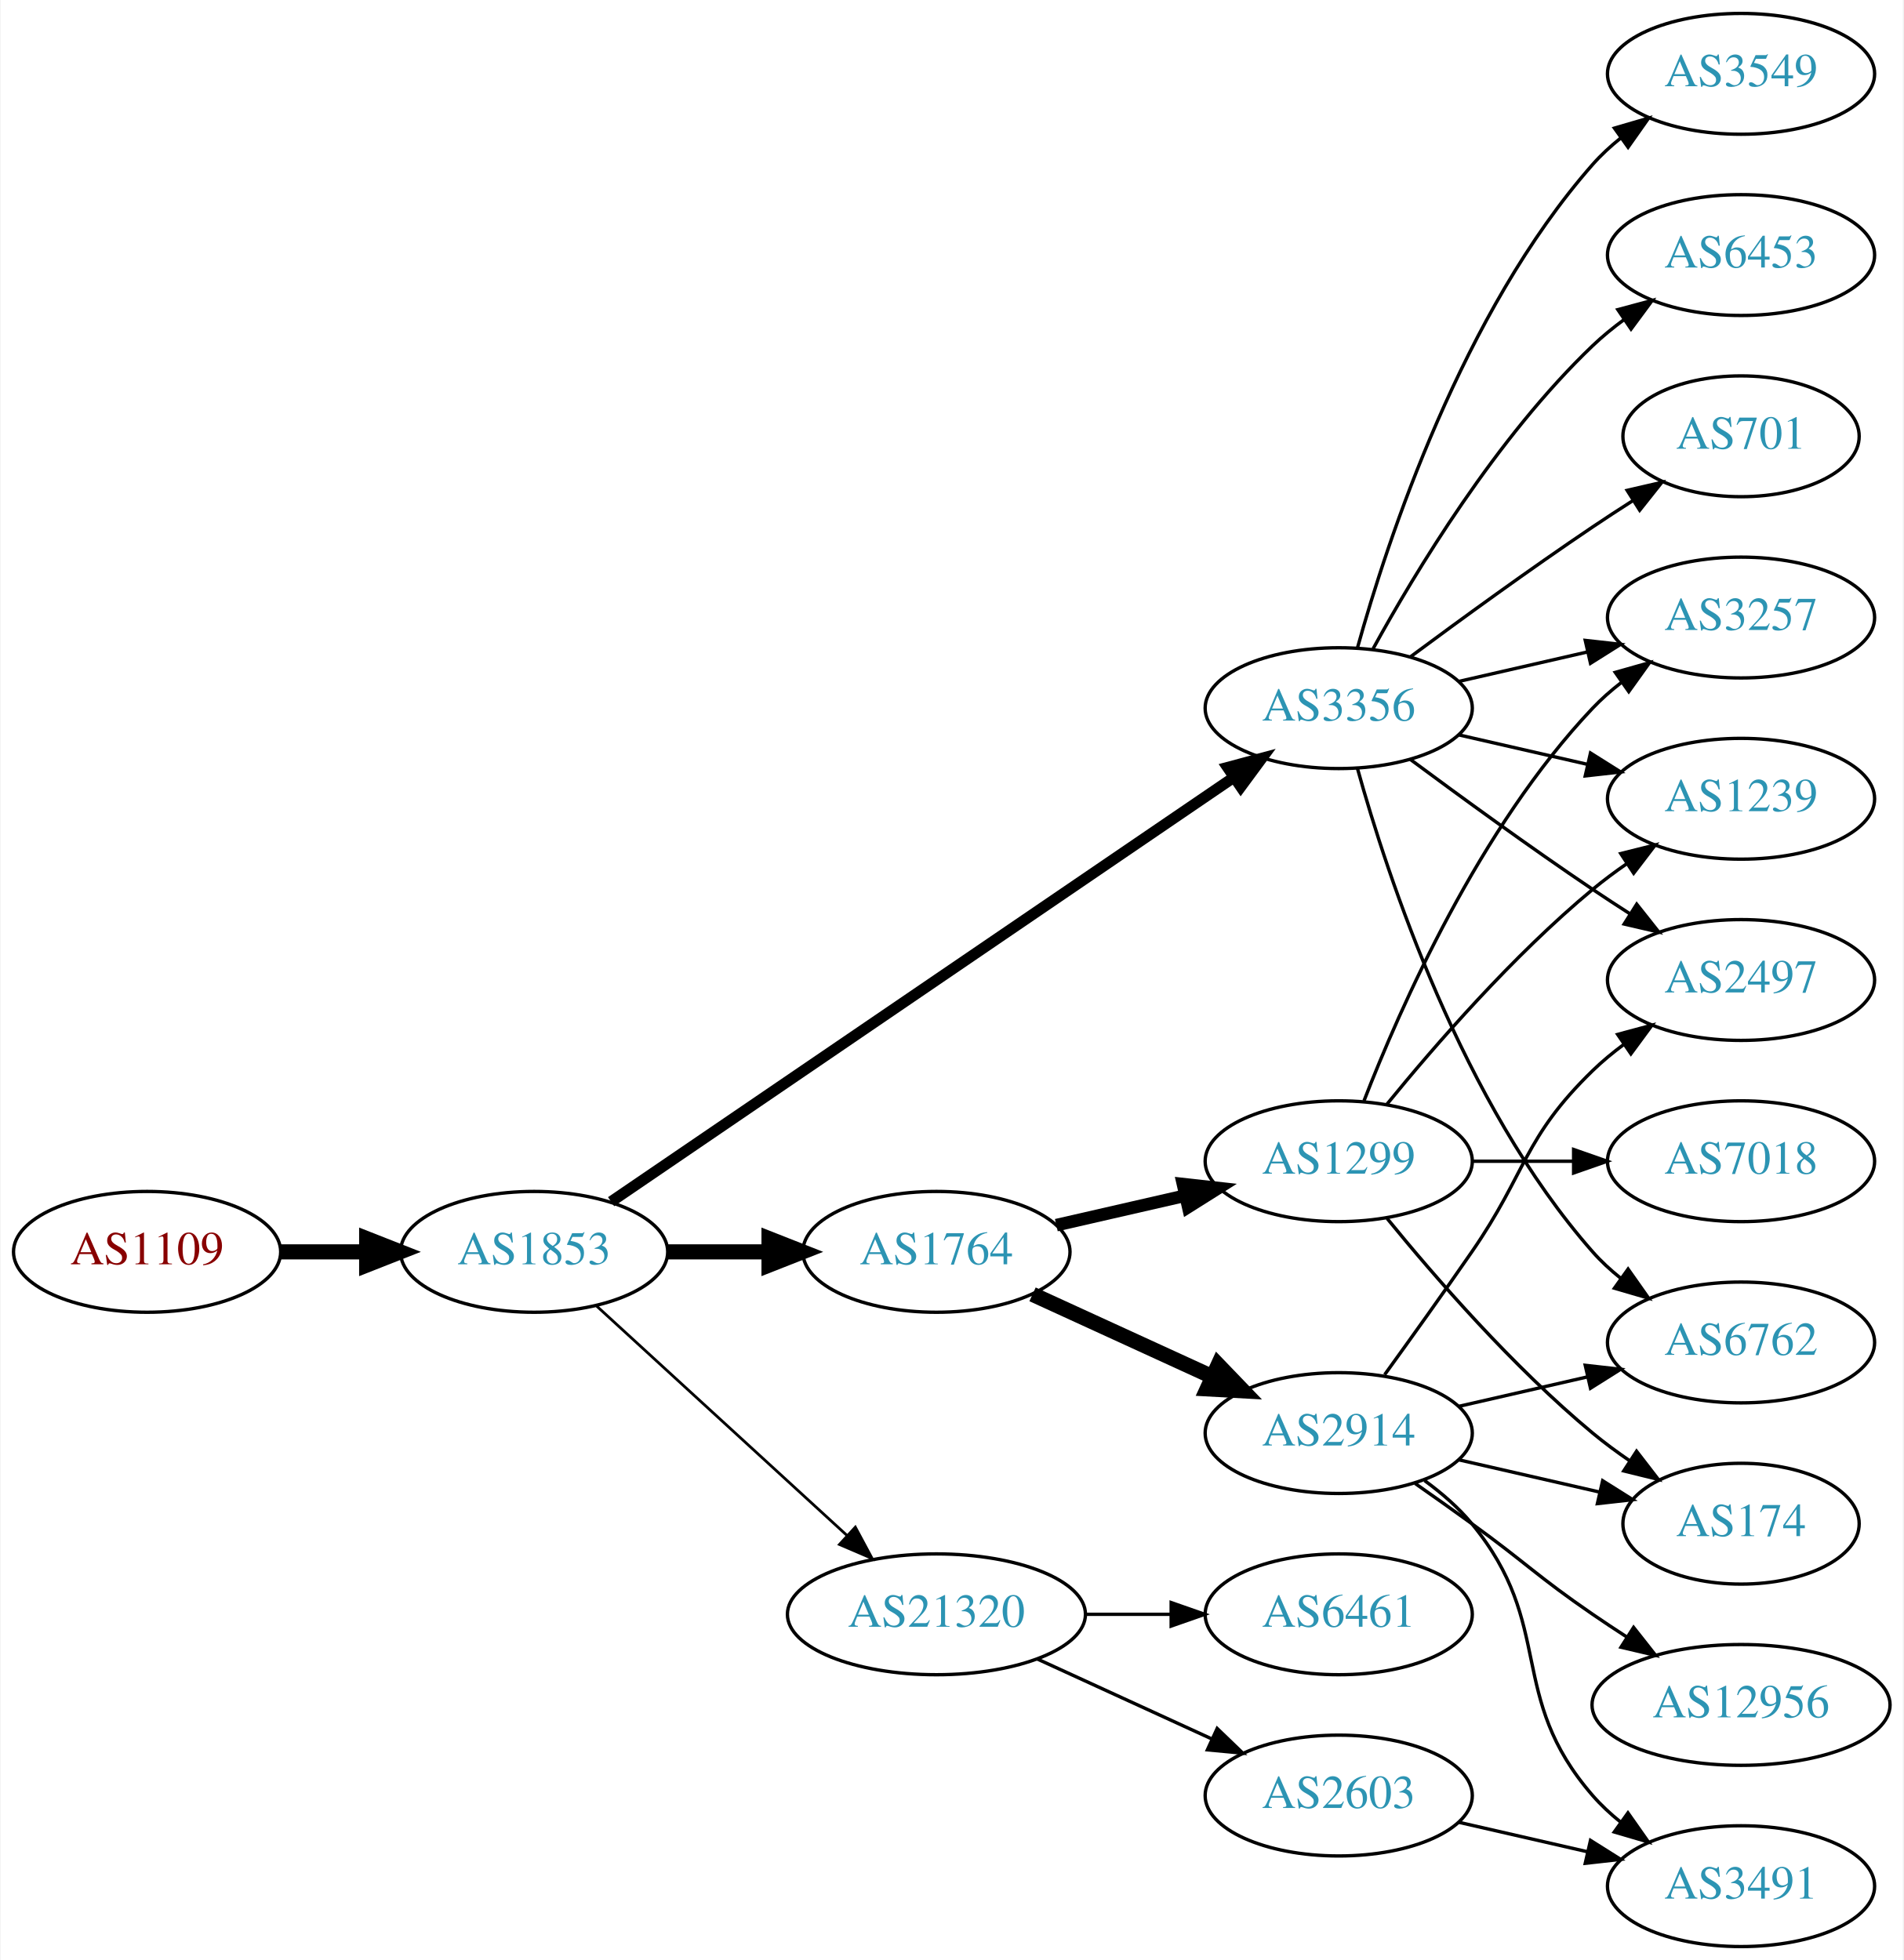
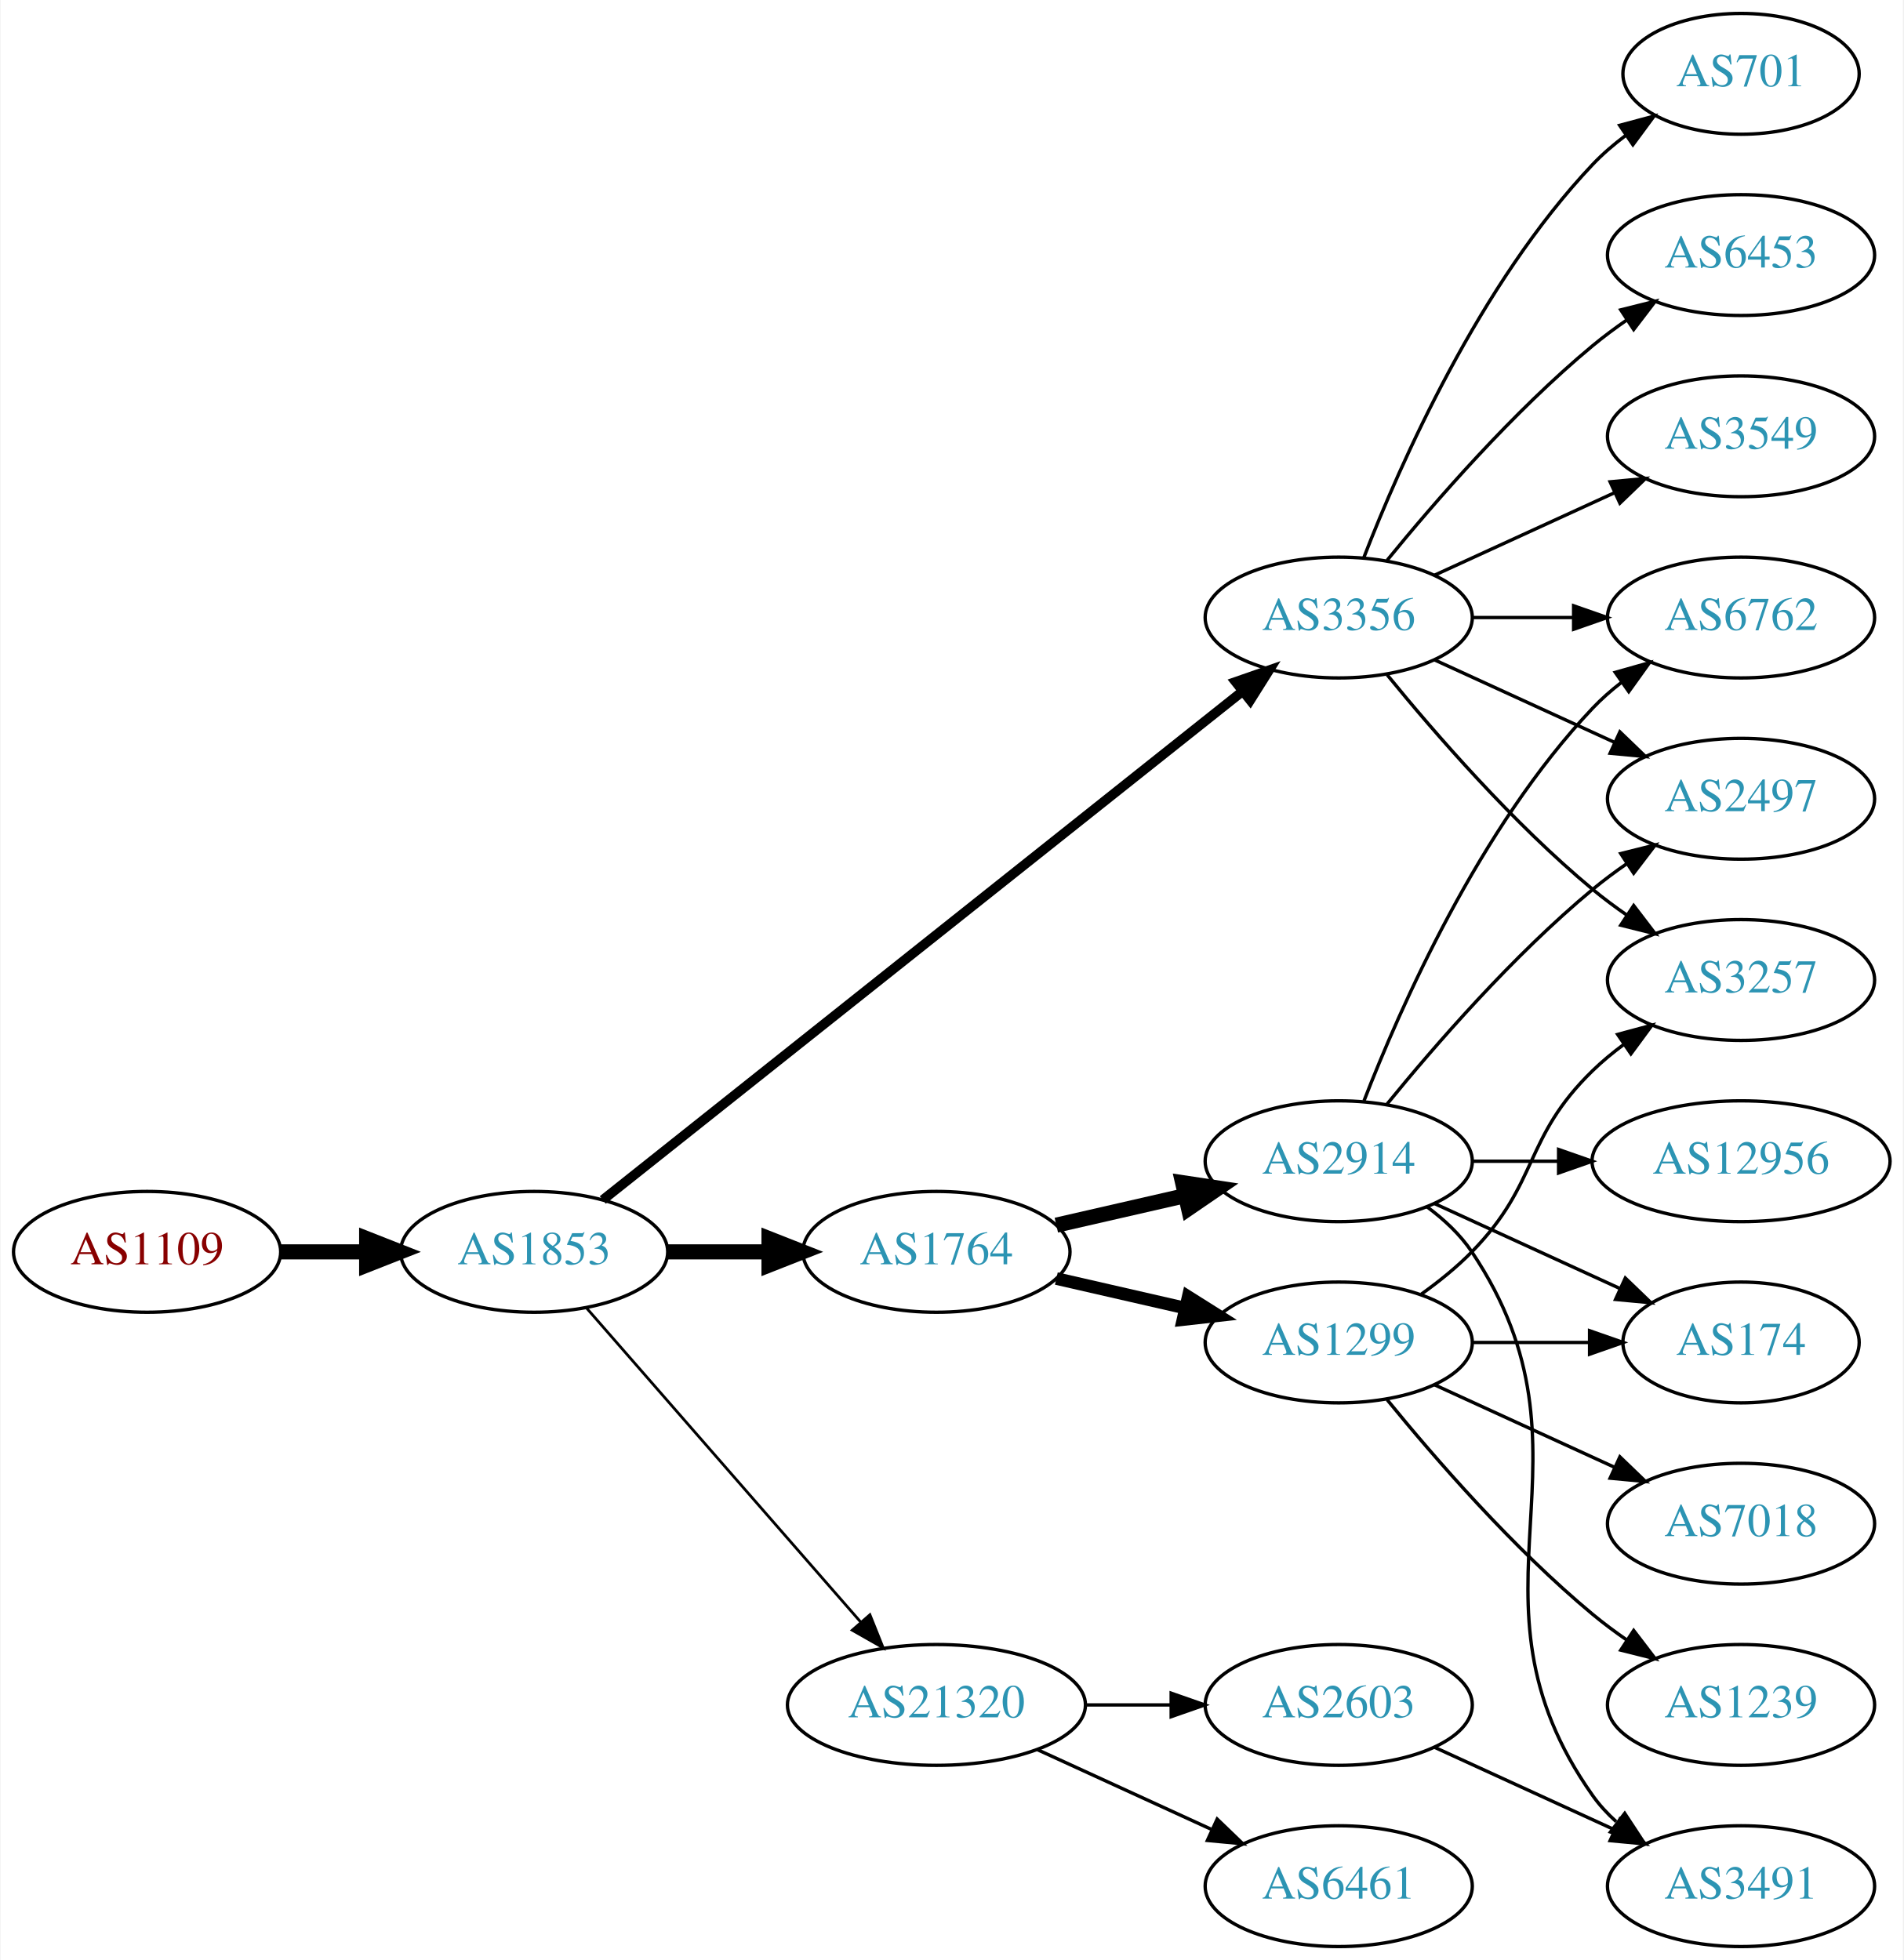
<svg xmlns="http://www.w3.org/2000/svg" xmlns:xlink="http://www.w3.org/1999/xlink" width="567pt" height="584pt" viewBox="0.00 0.00 566.66 584.00">
  <g id="graph0" class="graph" transform="scale(1 1) rotate(0) translate(4 580)">
    <polygon fill="white" stroke="none" points="-4,4 -4,-580 562.663,-580 562.663,4 -4,4" />
    <g id="node1" class="node">
      <g id="a_node1">
        <a xlink:href="/asn/1109" xlink:title="AS1109 ~ University of Salzburg [AT]">
          <ellipse fill="#ffffff" stroke="black" cx="39.647" cy="-207" rx="39.794" ry="18" />
          <text text-anchor="middle" x="39.647" y="-203.3" font-family="Times,serif" font-size="14.00" fill="#880000">AS1109</text>
        </a>
      </g>
    </g>
    <g id="node2" class="node">
      <g id="a_node2">
        <a xlink:href="/asn/1853" xlink:title="AS1853 ~ ACOnet Backbone [AT]">
          <ellipse fill="#ffffff" stroke="black" cx="154.939" cy="-207" rx="39.794" ry="18" />
          <text text-anchor="middle" x="154.939" y="-203.3" font-family="Times,serif" font-size="14.00" fill="#2c94b3">AS1853</text>
        </a>
      </g>
    </g>
    <g id="edge1" class="edge">
      <path fill="none" stroke="black" stroke-width="4.5" d="M79.319,-207C87.522,-207 96.286,-207 104.818,-207" />
      <polygon fill="black" stroke="black" stroke-width="4.5" points="105.057,-210.938 115.057,-207 105.057,-203.063 105.057,-210.938" />
    </g>
    <g id="node3" class="node">
      <g id="a_node3">
        <a xlink:href="/asn/3356" xlink:title="AS3356 ~ Level 3 Parent, LLC [US]">
-           <ellipse fill="#ffffff" stroke="black" cx="394.625" cy="-369" rx="39.794" ry="18" />
-           <text text-anchor="middle" x="394.625" y="-365.3" font-family="Times,serif" font-size="14.00" fill="#2c94b3">AS3356</text>
+           <ellipse fill="#ffffff" stroke="black" cx="394.625" cy="-396" rx="39.794" ry="18" />
+           <text text-anchor="middle" x="394.625" y="-392.3" font-family="Times,serif" font-size="14.00" fill="#2c94b3">AS3356</text>
        </a>
      </g>
    </g>
    <g id="edge2" class="edge">
-       <path fill="none" stroke="black" stroke-width="3.273" d="M177.874,-221.95C220.501,-251.004 314.596,-315.136 363.216,-348.274" />
-       <polygon fill="black" stroke="black" stroke-width="3.273" points="361.508,-351.346 371.743,-354.086 365.451,-345.562 361.508,-351.346" />
+       <path fill="none" stroke="black" stroke-width="2.864" d="M175.39,-222.467C217.523,-255.969 317.335,-335.337 365.995,-374.03" />
+       <polygon fill="black" stroke="black" stroke-width="2.864" points="363.9,-376.835 373.905,-380.32 368.256,-371.356 363.9,-376.835" />
    </g>
    <g id="node4" class="node">
      <g id="a_node4">
-         <a xlink:href="/asn/21320" xlink:title="AS21320 ~ GEANT Vereniging [EU]">
-           <ellipse fill="#ffffff" stroke="black" cx="274.782" cy="-99" rx="44.393" ry="18" />
-           <text text-anchor="middle" x="274.782" y="-95.3" font-family="Times,serif" font-size="14.00" fill="#2c94b3">AS21320</text>
-         </a>
-       </g>
-     </g>
-     <g id="edge3" class="edge">
-       <path fill="none" stroke="black" stroke-width="0.818" d="M173.582,-190.831C193.339,-172.724 225.542,-143.211 248.093,-122.543" />
-       <polygon fill="black" stroke="black" stroke-width="0.818" points="250.624,-124.971 255.631,-115.635 245.894,-119.811 250.624,-124.971" />
-     </g>
-     <g id="node5" class="node">
-       <g id="a_node5">
        <a xlink:href="/asn/1764" xlink:title="AS1764 ~ NEXTLAYER-AS [AT]">
          <ellipse fill="#ffffff" stroke="black" cx="274.782" cy="-207" rx="39.794" ry="18" />
          <text text-anchor="middle" x="274.782" y="-203.3" font-family="Times,serif" font-size="14.00" fill="#2c94b3">AS1764</text>
        </a>
      </g>
    </g>
-     <g id="edge4" class="edge">
+     <g id="edge3" class="edge">
      <path fill="none" stroke="black" stroke-width="4.5" d="M194.852,-207C204.405,-207 214.755,-207 224.718,-207" />
      <polygon fill="black" stroke="black" stroke-width="4.5" points="224.91,-210.938 234.91,-207 224.91,-203.063 224.91,-210.938" />
    </g>
-     <g id="node6" class="node">
-       <g id="a_node6">
-         <a xlink:href="/asn/3549" xlink:title="AS3549 ~ Level 3 Parent, LLC [US]">
-           <ellipse fill="#ffffff" stroke="black" cx="514.467" cy="-558" rx="39.794" ry="18" />
-           <text text-anchor="middle" x="514.467" y="-554.3" font-family="Times,serif" font-size="14.00" fill="#2c94b3">AS3549</text>
-         </a>
-       </g>
-     </g>
-     <g id="edge5" class="edge">
-       <path fill="none" stroke="black" d="M400.197,-386.946C409.103,-418.995 431.387,-486.842 470.271,-531 472.755,-533.821 475.605,-536.449 478.63,-538.871" />
-       <polygon fill="black" stroke="black" points="476.748,-541.828 486.92,-544.791 480.816,-536.131 476.748,-541.828" />
-     </g>
-     <g id="node7" class="node">
-       <g id="a_node7">
-         <a xlink:href="/asn/3257" xlink:title="AS3257 ~ GTT [DE]">
-           <ellipse fill="#ffffff" stroke="black" cx="514.467" cy="-396" rx="39.794" ry="18" />
-           <text text-anchor="middle" x="514.467" y="-392.3" font-family="Times,serif" font-size="14.00" fill="#2c94b3">AS3257</text>
-         </a>
-       </g>
-     </g>
-     <g id="edge6" class="edge">
-       <path fill="none" stroke="black" d="M430.344,-376.955C442.344,-379.704 455.965,-382.825 468.657,-385.733" />
-       <polygon fill="black" stroke="black" points="468.06,-389.187 478.589,-388.009 469.623,-382.364 468.06,-389.187" />
-     </g>
-     <g id="node8" class="node">
-       <g id="a_node8">
-         <a xlink:href="/asn/6762" xlink:title="AS6762 ~ TELECOM ITALIA SPARKLE S.p.A. [IT]">
-           <ellipse fill="#ffffff" stroke="black" cx="514.467" cy="-180" rx="39.794" ry="18" />
-           <text text-anchor="middle" x="514.467" y="-176.3" font-family="Times,serif" font-size="14.00" fill="#2c94b3">AS6762</text>
-         </a>
-       </g>
-     </g>
-     <g id="edge7" class="edge">
-       <path fill="none" stroke="black" d="M400.197,-351.054C409.103,-319.005 431.387,-251.158 470.271,-207 472.755,-204.179 475.605,-201.551 478.63,-199.129" />
-       <polygon fill="black" stroke="black" points="480.816,-201.869 486.92,-193.209 476.748,-196.172 480.816,-201.869" />
+     <g id="node5" class="node">
+       <g id="a_node5">
+         <a xlink:href="/asn/21320" xlink:title="AS21320 ~ GEANT Vereniging [EU]">
+           <ellipse fill="#ffffff" stroke="black" cx="274.782" cy="-72" rx="44.393" ry="18" />
+           <text text-anchor="middle" x="274.782" y="-68.3" font-family="Times,serif" font-size="14.00" fill="#2c94b3">AS21320</text>
+         </a>
+       </g>
+     </g>
+     <g id="edge4" class="edge">
+       <path fill="none" stroke="black" stroke-width="0.818" d="M170.626,-190.175C191.179,-166.63 228.654,-123.698 252.331,-96.574" />
+       <polygon fill="black" stroke="black" stroke-width="0.818" points="254.971,-98.872 258.91,-89.037 249.697,-94.269 254.971,-98.872" />
    </g>
    <g id="node9" class="node">
      <g id="a_node9">
+         <a xlink:href="/asn/6762" xlink:title="AS6762 ~ TELECOM ITALIA SPARKLE S.p.A. [IT]">
+           <ellipse fill="#ffffff" stroke="black" cx="514.467" cy="-396" rx="39.794" ry="18" />
+           <text text-anchor="middle" x="514.467" y="-392.3" font-family="Times,serif" font-size="14.00" fill="#2c94b3">AS6762</text>
+         </a>
+       </g>
+     </g>
+     <g id="edge19" class="edge">
+       <path fill="none" stroke="black" d="M434.537,-396C444.091,-396 454.44,-396 464.403,-396" />
+       <polygon fill="black" stroke="black" points="464.595,-399.5 474.595,-396 464.595,-392.5 464.595,-399.5" />
+     </g>
+     <g id="node10" class="node">
+       <g id="a_node10">
+         <a xlink:href="/asn/2497" xlink:title="AS2497 ~ Internet Initiative Japan Inc. [JP]">
+           <ellipse fill="#ffffff" stroke="black" cx="514.467" cy="-342" rx="39.794" ry="18" />
+           <text text-anchor="middle" x="514.467" y="-338.3" font-family="Times,serif" font-size="14.00" fill="#2c94b3">AS2497</text>
+         </a>
+       </g>
+     </g>
+     <g id="edge21" class="edge">
+       <path fill="none" stroke="black" d="M423.253,-383.339C439.21,-376.027 459.481,-366.739 476.764,-358.819" />
+       <polygon fill="black" stroke="black" points="478.378,-361.929 486.011,-354.581 475.462,-355.565 478.378,-361.929" />
+     </g>
+     <g id="node15" class="node">
+       <g id="a_node15">
+         <a xlink:href="/asn/3257" xlink:title="AS3257 ~ GTT [DE]">
+           <ellipse fill="#ffffff" stroke="black" cx="514.467" cy="-288" rx="39.794" ry="18" />
+           <text text-anchor="middle" x="514.467" y="-284.3" font-family="Times,serif" font-size="14.00" fill="#2c94b3">AS3257</text>
+         </a>
+       </g>
+     </g>
+     <g id="edge23" class="edge">
+       <path fill="none" stroke="black" d="M409.044,-378.935C423.158,-361.625 446.573,-334.655 470.271,-315 473.487,-312.332 476.988,-309.73 480.558,-307.259" />
+       <polygon fill="black" stroke="black" points="482.482,-310.183 488.915,-301.764 478.636,-304.334 482.482,-310.183" />
+     </g>
+     <g id="node18" class="node">
+       <g id="a_node18">
+         <a xlink:href="/asn/701" xlink:title="AS701 ~ UUNET [US]">
+           <ellipse fill="#ffffff" stroke="black" cx="514.467" cy="-558" rx="35.194" ry="18" />
+           <text text-anchor="middle" x="514.467" y="-554.3" font-family="Times,serif" font-size="14.00" fill="#2c94b3">AS701</text>
+         </a>
+       </g>
+     </g>
+     <g id="edge18" class="edge">
+       <path fill="none" stroke="black" d="M402.148,-413.994C412.898,-441.728 436.555,-495.429 470.271,-531 473.214,-534.105 476.587,-537.001 480.123,-539.655" />
+       <polygon fill="black" stroke="black" points="478.308,-542.654 488.542,-545.397 482.252,-536.871 478.308,-542.654" />
+     </g>
+     <g id="node19" class="node">
+       <g id="a_node19">
        <a xlink:href="/asn/6453" xlink:title="AS6453 ~ TATA COMMUNICATIONS (AMERICA) INC [US]">
          <ellipse fill="#ffffff" stroke="black" cx="514.467" cy="-504" rx="39.794" ry="18" />
          <text text-anchor="middle" x="514.467" y="-500.3" font-family="Times,serif" font-size="14.00" fill="#2c94b3">AS6453</text>
        </a>
      </g>
    </g>
-     <g id="edge8" class="edge">
-       <path fill="none" stroke="black" d="M404.866,-386.713C417.411,-409.561 441.588,-449.611 470.271,-477 473.139,-479.739 476.328,-482.347 479.637,-484.785" />
-       <polygon fill="black" stroke="black" points="477.761,-487.742 487.996,-490.477 481.7,-481.956 477.761,-487.742" />
-     </g>
-     <g id="node10" class="node">
-       <g id="a_node10">
-         <a xlink:href="/asn/1239" xlink:title="AS1239 ~ Sprint [US]">
-           <ellipse fill="#ffffff" stroke="black" cx="514.467" cy="-342" rx="39.794" ry="18" />
-           <text text-anchor="middle" x="514.467" y="-338.3" font-family="Times,serif" font-size="14.00" fill="#2c94b3">AS1239</text>
-         </a>
-       </g>
-     </g>
-     <g id="edge9" class="edge">
-       <path fill="none" stroke="black" d="M430.344,-361.045C442.344,-358.296 455.965,-355.175 468.657,-352.267" />
-       <polygon fill="black" stroke="black" points="469.623,-355.636 478.589,-349.991 468.06,-348.813 469.623,-355.636" />
-     </g>
-     <g id="node11" class="node">
-       <g id="a_node11">
-         <a xlink:href="/asn/2497" xlink:title="AS2497 ~ Internet Initiative Japan Inc. [JP]">
-           <ellipse fill="#ffffff" stroke="black" cx="514.467" cy="-288" rx="39.794" ry="18" />
-           <text text-anchor="middle" x="514.467" y="-284.3" font-family="Times,serif" font-size="14.00" fill="#2c94b3">AS2497</text>
-         </a>
-       </g>
-     </g>
-     <g id="edge10" class="edge">
-       <path fill="none" stroke="black" d="M415.955,-353.723C430.817,-342.696 451.562,-327.593 470.271,-315 473.82,-312.611 477.57,-310.161 481.319,-307.758" />
-       <polygon fill="black" stroke="black" points="483.387,-310.591 489.967,-302.288 479.645,-304.675 483.387,-310.591" />
-     </g>
-     <g id="node12" class="node">
-       <g id="a_node12">
-         <a xlink:href="/asn/701" xlink:title="AS701 ~ UUNET [US]">
-           <ellipse fill="#ffffff" stroke="black" cx="514.467" cy="-450" rx="35.194" ry="18" />
-           <text text-anchor="middle" x="514.467" y="-446.3" font-family="Times,serif" font-size="14.00" fill="#2c94b3">AS701</text>
-         </a>
-       </g>
-     </g>
-     <g id="edge11" class="edge">
-       <path fill="none" stroke="black" d="M415.955,-384.277C430.817,-395.304 451.562,-410.407 470.271,-423 474.088,-425.569 478.138,-428.21 482.169,-430.786" />
-       <polygon fill="black" stroke="black" points="480.538,-433.895 490.863,-436.271 484.273,-427.975 480.538,-433.895" />
+     <g id="edge20" class="edge">
+       <path fill="none" stroke="black" d="M409.044,-413.065C423.158,-430.375 446.573,-457.345 470.271,-477 473.487,-479.668 476.988,-482.27 480.558,-484.741" />
+       <polygon fill="black" stroke="black" points="478.636,-487.666 488.915,-490.236 482.482,-481.817 478.636,-487.666" />
+     </g>
+     <g id="node20" class="node">
+       <g id="a_node20">
+         <a xlink:href="/asn/3549" xlink:title="AS3549 ~ Level 3 Parent, LLC [US]">
+           <ellipse fill="#ffffff" stroke="black" cx="514.467" cy="-450" rx="39.794" ry="18" />
+           <text text-anchor="middle" x="514.467" y="-446.3" font-family="Times,serif" font-size="14.00" fill="#2c94b3">AS3549</text>
+         </a>
+       </g>
+     </g>
+     <g id="edge22" class="edge">
+       <path fill="none" stroke="black" d="M423.253,-408.661C439.21,-415.973 459.481,-425.261 476.764,-433.181" />
+       <polygon fill="black" stroke="black" points="475.462,-436.435 486.011,-437.419 478.378,-430.071 475.462,-436.435" />
+     </g>
+     <g id="node6" class="node">
+       <g id="a_node6">
+         <a xlink:href="/asn/2914" xlink:title="AS2914 ~ NTT America, Inc. [US]">
+           <ellipse fill="#ffffff" stroke="black" cx="394.625" cy="-234" rx="39.794" ry="18" />
+           <text text-anchor="middle" x="394.625" y="-230.3" font-family="Times,serif" font-size="14.00" fill="#2c94b3">AS2914</text>
+         </a>
+       </g>
+     </g>
+     <g id="edge5" class="edge">
+       <path fill="none" stroke="black" stroke-width="4.5" d="M310.501,-214.955C322.501,-217.704 336.122,-220.825 348.815,-223.733" />
+       <polygon fill="black" stroke="black" stroke-width="4.5" points="348.119,-227.613 358.746,-226.009 349.878,-219.937 348.119,-227.613" />
+     </g>
+     <g id="node7" class="node">
+       <g id="a_node7">
+         <a xlink:href="/asn/1299" xlink:title="AS1299 ~ Telia Carrier [EU]">
+           <ellipse fill="#ffffff" stroke="black" cx="394.625" cy="-180" rx="39.794" ry="18" />
+           <text text-anchor="middle" x="394.625" y="-176.3" font-family="Times,serif" font-size="14.00" fill="#2c94b3">AS1299</text>
+         </a>
+       </g>
+     </g>
+     <g id="edge6" class="edge">
+       <path fill="none" stroke="black" stroke-width="3.75" d="M310.501,-199.045C322.501,-196.296 336.122,-193.175 348.815,-190.267" />
+       <polygon fill="black" stroke="black" stroke-width="3.75" points="349.78,-193.636 358.746,-187.991 348.217,-186.813 349.78,-193.636" />
    </g>
    <g id="node13" class="node">
      <g id="a_node13">
-         <a xlink:href="/asn/2603" xlink:title="AS2603 ~ NORDUnet [NO]">
-           <ellipse fill="#ffffff" stroke="black" cx="394.625" cy="-45" rx="39.794" ry="18" />
-           <text text-anchor="middle" x="394.625" y="-41.3" font-family="Times,serif" font-size="14.00" fill="#2c94b3">AS2603</text>
+         <a xlink:href="/asn/6461" xlink:title="AS6461 ~ Zayo Bandwidth [US]">
+           <ellipse fill="#ffffff" stroke="black" cx="394.625" cy="-18" rx="39.794" ry="18" />
+           <text text-anchor="middle" x="394.625" y="-14.3" font-family="Times,serif" font-size="14.00" fill="#2c94b3">AS6461</text>
        </a>
      </g>
    </g>
    <g id="edge12" class="edge">
-       <path fill="none" stroke="black" d="M304.912,-85.652C320.523,-78.498 339.92,-69.609 356.593,-61.969" />
-       <polygon fill="black" stroke="black" points="358.412,-64.986 366.045,-57.638 355.496,-58.622 358.412,-64.986" />
+       <path fill="none" stroke="black" d="M304.912,-58.652C320.523,-51.498 339.92,-42.609 356.593,-34.969" />
+       <polygon fill="black" stroke="black" points="358.412,-37.986 366.045,-30.638 355.496,-31.622 358.412,-37.986" />
    </g>
    <g id="node14" class="node">
      <g id="a_node14">
-         <a xlink:href="/asn/6461" xlink:title="AS6461 ~ Zayo Bandwidth [US]">
-           <ellipse fill="#ffffff" stroke="black" cx="394.625" cy="-99" rx="39.794" ry="18" />
-           <text text-anchor="middle" x="394.625" y="-95.3" font-family="Times,serif" font-size="14.00" fill="#2c94b3">AS6461</text>
+         <a xlink:href="/asn/2603" xlink:title="AS2603 ~ NORDUnet [NO]">
+           <ellipse fill="#ffffff" stroke="black" cx="394.625" cy="-72" rx="39.794" ry="18" />
+           <text text-anchor="middle" x="394.625" y="-68.3" font-family="Times,serif" font-size="14.00" fill="#2c94b3">AS2603</text>
        </a>
      </g>
    </g>
    <g id="edge13" class="edge">
-       <path fill="none" stroke="black" d="M318.993,-99C327.306,-99 336.068,-99 344.551,-99" />
-       <polygon fill="black" stroke="black" points="344.709,-102.5 354.709,-99 344.709,-95.5 344.709,-102.5" />
-     </g>
-     <g id="node16" class="node">
-       <g id="a_node16">
-         <a xlink:href="/asn/1299" xlink:title="AS1299 ~ Telia Carrier [EU]">
-           <ellipse fill="#ffffff" stroke="black" cx="394.625" cy="-234" rx="39.794" ry="18" />
-           <text text-anchor="middle" x="394.625" y="-230.3" font-family="Times,serif" font-size="14.00" fill="#2c94b3">AS1299</text>
-         </a>
-       </g>
-     </g>
-     <g id="edge15" class="edge">
-       <path fill="none" stroke="black" stroke-width="3.75" d="M310.501,-214.955C322.501,-217.704 336.122,-220.825 348.815,-223.733" />
-       <polygon fill="black" stroke="black" stroke-width="3.75" points="348.217,-227.187 358.746,-226.009 349.78,-220.364 348.217,-227.187" />
-     </g>
-     <g id="node17" class="node">
-       <g id="a_node17">
-         <a xlink:href="/asn/2914" xlink:title="AS2914 ~ NTT America, Inc. [US]">
-           <ellipse fill="#ffffff" stroke="black" cx="394.625" cy="-153" rx="39.794" ry="18" />
-           <text text-anchor="middle" x="394.625" y="-149.3" font-family="Times,serif" font-size="14.00" fill="#2c94b3">AS2914</text>
-         </a>
-       </g>
-     </g>
-     <g id="edge16" class="edge">
-       <path fill="none" stroke="black" stroke-width="4.5" d="M303.411,-194.339C319.368,-187.027 339.638,-177.739 356.921,-169.819" />
-       <polygon fill="black" stroke="black" stroke-width="4.5" points="358.718,-173.327 366.169,-165.581 355.438,-166.168 358.718,-173.327" />
-     </g>
-     <g id="node15" class="node">
-       <g id="a_node15">
+       <path fill="none" stroke="black" d="M318.993,-72C327.306,-72 336.068,-72 344.551,-72" />
+       <polygon fill="black" stroke="black" points="344.709,-75.5 354.709,-72 344.709,-68.5 344.709,-75.5" />
+     </g>
+     <g id="node8" class="node">
+       <g id="a_node8">
        <a xlink:href="/asn/3491" xlink:title="AS3491 ~ PCCW Global, Inc. [US]">
          <ellipse fill="#ffffff" stroke="black" cx="514.467" cy="-18" rx="39.794" ry="18" />
          <text text-anchor="middle" x="514.467" y="-14.3" font-family="Times,serif" font-size="14.00" fill="#2c94b3">AS3491</text>
        </a>
      </g>
    </g>
-     <g id="edge14" class="edge">
-       <path fill="none" stroke="black" d="M430.344,-37.045C442.344,-34.296 455.965,-31.175 468.657,-28.267" />
-       <polygon fill="black" stroke="black" points="469.623,-31.636 478.589,-25.991 468.06,-24.813 469.623,-31.636" />
-     </g>
-     <g id="edge20" class="edge">
+     <g id="edge7" class="edge">
+       <path fill="none" stroke="black" d="M420.944,-220.393C425.999,-216.649 430.811,-212.169 434.271,-207 475.296,-145.706 427.692,-105.225 470.271,-45 472.262,-42.184 474.649,-39.599 477.265,-37.24" />
+       <polygon fill="black" stroke="black" points="479.818,-39.694 485.633,-30.838 475.564,-34.135 479.818,-39.694" />
+     </g>
+     <g id="edge8" class="edge">
      <path fill="none" stroke="black" d="M402.148,-251.994C412.898,-279.728 436.555,-333.429 470.271,-369 472.857,-371.728 475.774,-374.294 478.843,-376.677" />
      <polygon fill="black" stroke="black" points="476.997,-379.658 487.191,-382.543 481.021,-373.93 476.997,-379.658" />
    </g>
-     <g id="edge18" class="edge">
+     <g id="edge9" class="edge">
      <path fill="none" stroke="black" d="M409.044,-251.065C423.158,-268.375 446.573,-295.345 470.271,-315 473.487,-317.668 476.988,-320.27 480.558,-322.741" />
      <polygon fill="black" stroke="black" points="478.636,-325.666 488.915,-328.236 482.482,-319.817 478.636,-325.666" />
    </g>
-     <g id="node18" class="node">
-       <g id="a_node18">
+     <g id="node11" class="node">
+       <g id="a_node11">
+         <a xlink:href="/asn/174" xlink:title="AS174 ~ Cogent Communications [US]">
+           <ellipse fill="#ffffff" stroke="black" cx="514.467" cy="-180" rx="35.194" ry="18" />
+           <text text-anchor="middle" x="514.467" y="-176.3" font-family="Times,serif" font-size="14.00" fill="#2c94b3">AS174</text>
+         </a>
+       </g>
+     </g>
+     <g id="edge10" class="edge">
+       <path fill="none" stroke="black" d="M423.253,-221.339C439.67,-213.817 460.651,-204.202 478.248,-196.139" />
+       <polygon fill="black" stroke="black" points="479.993,-199.189 487.625,-191.842 477.076,-192.826 479.993,-199.189" />
+     </g>
+     <g id="node12" class="node">
+       <g id="a_node12">
+         <a xlink:href="/asn/12956" xlink:title="AS12956 ~ TELXIUS [ES]">
+           <ellipse fill="#ffffff" stroke="black" cx="514.467" cy="-234" rx="44.393" ry="18" />
+           <text text-anchor="middle" x="514.467" y="-230.3" font-family="Times,serif" font-size="14.00" fill="#2c94b3">AS12956</text>
+         </a>
+       </g>
+     </g>
+     <g id="edge11" class="edge">
+       <path fill="none" stroke="black" d="M434.537,-234C442.64,-234 451.315,-234 459.841,-234" />
+       <polygon fill="black" stroke="black" points="460.119,-237.5 470.119,-234 460.119,-230.5 460.119,-237.5" />
+     </g>
+     <g id="edge16" class="edge">
+       <path fill="none" stroke="black" d="M434.537,-180C445.624,-180 457.783,-180 469.166,-180" />
+       <polygon fill="black" stroke="black" points="469.348,-183.5 479.348,-180 469.348,-176.5 469.348,-183.5" />
+     </g>
+     <g id="edge14" class="edge">
+       <path fill="none" stroke="black" d="M419.219,-194.389C424.475,-198.148 429.806,-202.437 434.271,-207 454.443,-227.617 449.578,-240.906 470.271,-261 473.116,-263.763 476.29,-266.386 479.59,-268.834" />
+       <polygon fill="black" stroke="black" points="477.707,-271.786 487.938,-274.538 481.656,-266.006 477.707,-271.786" />
+     </g>
+     <g id="node16" class="node">
+       <g id="a_node16">
+         <a xlink:href="/asn/1239" xlink:title="AS1239 ~ Sprint [US]">
+           <ellipse fill="#ffffff" stroke="black" cx="514.467" cy="-72" rx="39.794" ry="18" />
+           <text text-anchor="middle" x="514.467" y="-68.3" font-family="Times,serif" font-size="14.00" fill="#2c94b3">AS1239</text>
+         </a>
+       </g>
+     </g>
+     <g id="edge15" class="edge">
+       <path fill="none" stroke="black" d="M409.044,-162.935C423.158,-145.625 446.573,-118.655 470.271,-99 473.487,-96.332 476.988,-93.73 480.558,-91.259" />
+       <polygon fill="black" stroke="black" points="482.482,-94.183 488.915,-85.764 478.636,-88.334 482.482,-94.183" />
+     </g>
+     <g id="node17" class="node">
+       <g id="a_node17">
        <a xlink:href="/asn/7018" xlink:title="AS7018 ~ AT&amp;T Services, Inc. [US]">
-           <ellipse fill="#ffffff" stroke="black" cx="514.467" cy="-234" rx="39.794" ry="18" />
-           <text text-anchor="middle" x="514.467" y="-230.3" font-family="Times,serif" font-size="14.00" fill="#2c94b3">AS7018</text>
+           <ellipse fill="#ffffff" stroke="black" cx="514.467" cy="-126" rx="39.794" ry="18" />
+           <text text-anchor="middle" x="514.467" y="-122.3" font-family="Times,serif" font-size="14.00" fill="#2c94b3">AS7018</text>
        </a>
      </g>
    </g>
    <g id="edge17" class="edge">
-       <path fill="none" stroke="black" d="M434.537,-234C444.091,-234 454.44,-234 464.403,-234" />
-       <polygon fill="black" stroke="black" points="464.595,-237.5 474.595,-234 464.595,-230.5 464.595,-237.5" />
-     </g>
-     <g id="node19" class="node">
-       <g id="a_node19">
-         <a xlink:href="/asn/174" xlink:title="AS174 ~ Cogent Communications [US]">
-           <ellipse fill="#ffffff" stroke="black" cx="514.467" cy="-126" rx="35.194" ry="18" />
-           <text text-anchor="middle" x="514.467" y="-122.3" font-family="Times,serif" font-size="14.00" fill="#2c94b3">AS174</text>
-         </a>
-       </g>
-     </g>
-     <g id="edge19" class="edge">
-       <path fill="none" stroke="black" d="M409.044,-216.935C423.158,-199.625 446.573,-172.655 470.271,-153 473.734,-150.128 477.527,-147.331 481.381,-144.692" />
-       <polygon fill="black" stroke="black" points="483.343,-147.592 489.814,-139.203 479.524,-141.725 483.343,-147.592" />
+       <path fill="none" stroke="black" d="M423.253,-167.339C439.21,-160.027 459.481,-150.739 476.764,-142.819" />
+       <polygon fill="black" stroke="black" points="478.378,-145.929 486.011,-138.581 475.462,-139.565 478.378,-145.929" />
    </g>
    <g id="edge24" class="edge">
-       <path fill="none" stroke="black" d="M430.344,-160.955C442.344,-163.704 455.965,-166.825 468.657,-169.733" />
-       <polygon fill="black" stroke="black" points="468.06,-173.187 478.589,-172.009 469.623,-166.364 468.06,-173.187" />
-     </g>
-     <g id="edge22" class="edge">
-       <path fill="none" stroke="black" d="M408.304,-170.406C415.919,-180.937 425.752,-194.67 434.271,-207 450.667,-230.731 449.578,-240.906 470.271,-261 473.116,-263.763 476.29,-266.386 479.59,-268.834" />
-       <polygon fill="black" stroke="black" points="477.707,-271.786 487.938,-274.538 481.656,-266.006 477.707,-271.786" />
-     </g>
-     <g id="edge23" class="edge">
-       <path fill="none" stroke="black" d="M420.205,-138.844C425.3,-135.128 430.313,-130.799 434.271,-126 459.336,-95.606 444.437,-74.742 470.271,-45 472.736,-42.162 475.573,-39.523 478.59,-37.094" />
-       <polygon fill="black" stroke="black" points="480.777,-39.833 486.868,-31.164 476.701,-34.142 480.777,-39.833" />
-     </g>
-     <g id="edge21" class="edge">
-       <path fill="none" stroke="black" d="M430.344,-145.045C443.436,-142.045 458.459,-138.604 472.099,-135.478" />
-       <polygon fill="black" stroke="black" points="473.241,-138.807 482.207,-133.162 471.677,-131.984 473.241,-138.807" />
-     </g>
-     <g id="node20" class="node">
-       <g id="a_node20">
-         <a xlink:href="/asn/12956" xlink:title="AS12956 ~ TELXIUS [ES]">
-           <ellipse fill="#ffffff" stroke="black" cx="514.467" cy="-72" rx="44.393" ry="18" />
-           <text text-anchor="middle" x="514.467" y="-68.3" font-family="Times,serif" font-size="14.00" fill="#2c94b3">AS12956</text>
-         </a>
-       </g>
-     </g>
-     <g id="edge25" class="edge">
-       <path fill="none" stroke="black" d="M417.382,-137.991C422.916,-134.121 428.835,-129.936 434.271,-126 450.471,-114.271 453.776,-110.311 470.271,-99 473.542,-96.757 476.992,-94.472 480.459,-92.227" />
-       <polygon fill="black" stroke="black" points="482.46,-95.102 489.017,-86.78 478.701,-89.197 482.46,-95.102" />
+       <path fill="none" stroke="black" d="M423.253,-59.339C439.21,-52.027 459.481,-42.739 476.764,-34.819" />
+       <polygon fill="black" stroke="black" points="478.378,-37.929 486.011,-30.581 475.462,-31.565 478.378,-37.929" />
    </g>
  </g>
</svg>
